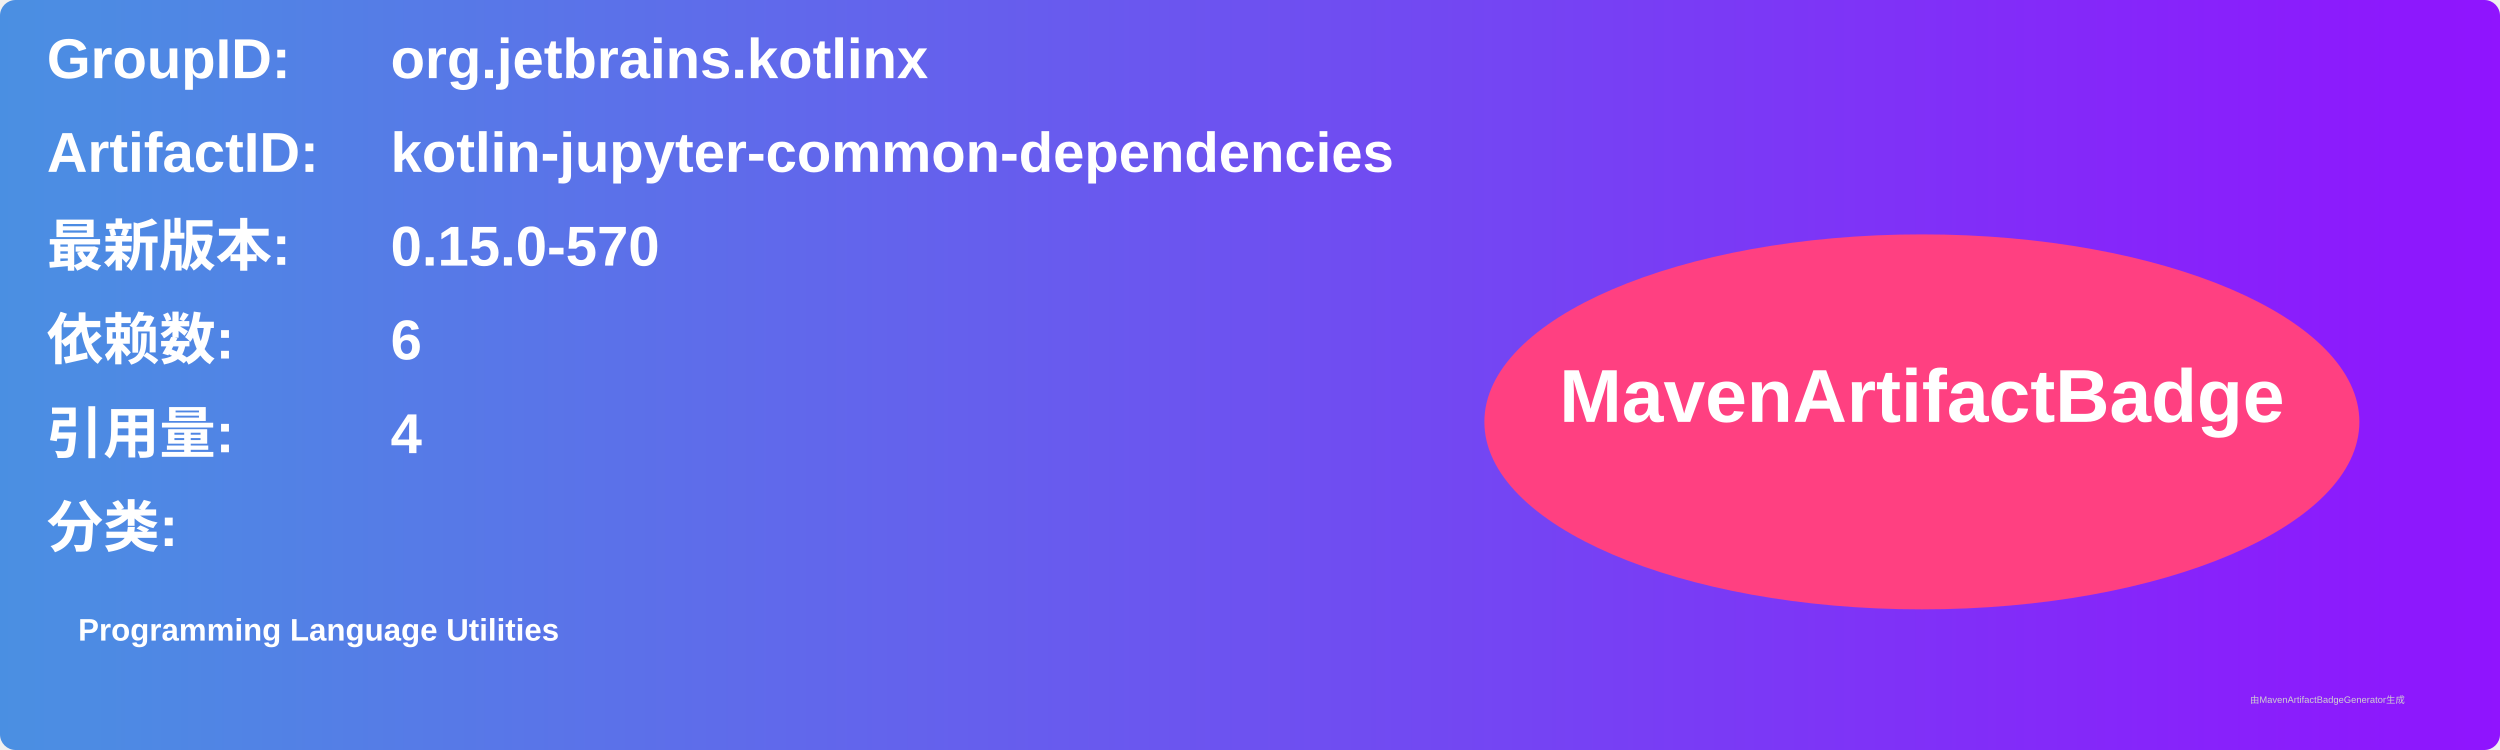
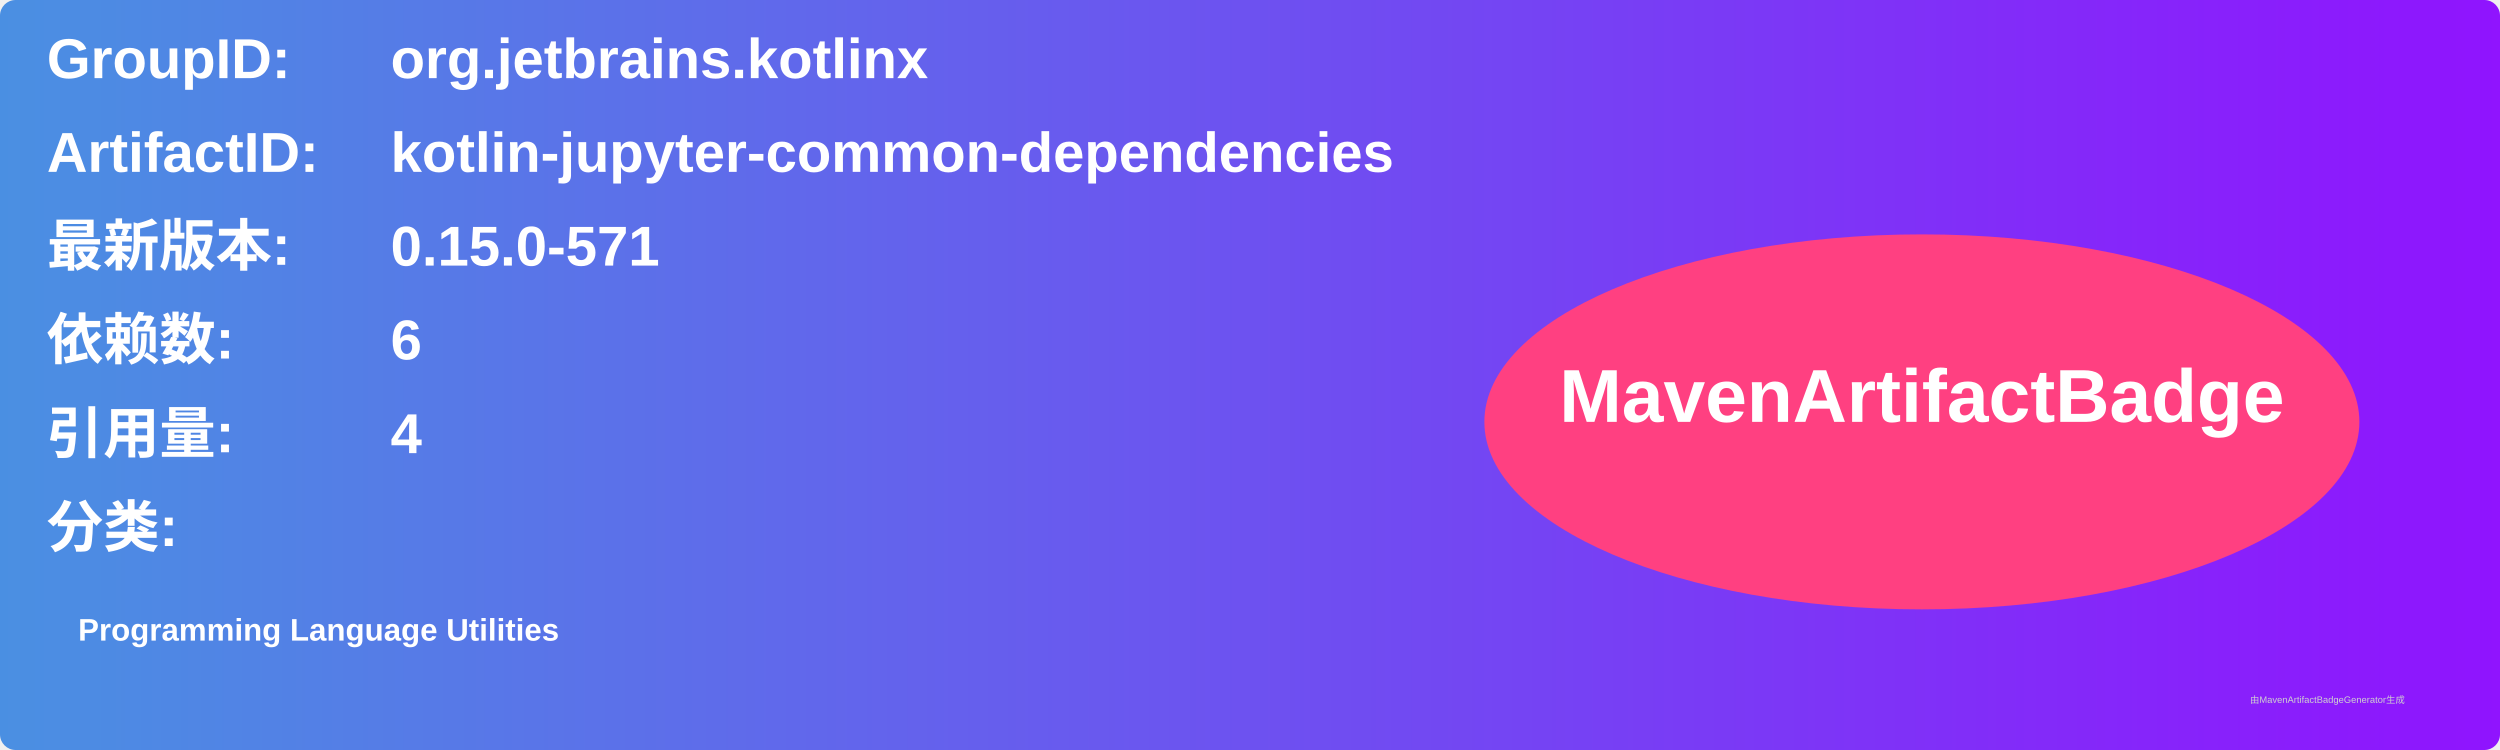
<svg xmlns="http://www.w3.org/2000/svg" width="800" height="240" viewBox="0 0 800 240">
  <linearGradient id="grad" x1="0%" y1="0%" x2="100%" y2="0%">
    <stop offset="0%" stop-color="#4a90e2" />
    <stop offset="100%" stop-color="#9013fe" />
  </linearGradient>
  <rect width="100%" height="100%" rx="5" ry="5" fill="url(#grad)" />
  <g transform="translate(15, 15)">
    <text x="0" y="10" font-family="Arial" font-size="18" fill="white" font-weight="bold" width="260">GroupID:</text>
    <text x="110" y="10" font-family="Arial" font-size="18" fill="white" font-weight="bold" width="460">org.jetbrains.kotlinx</text>
    <text x="0" y="40" font-family="Arial" font-size="18" fill="white" font-weight="bold" width="260">ArtifactID:</text>
    <text x="110" y="40" font-family="Arial" font-size="18" fill="white" font-weight="bold" width="460">kotlin-jupyter-common-dependencies</text>
    <text x="0" y="70" font-family="Arial" font-size="18" fill="white" font-weight="bold">最新版本:</text>
    <text x="110" y="70" font-family="Arial" font-size="18" fill="white" font-weight="bold">
-       <tspan font-weight="bold">0.15.0-570</tspan>
+       <tspan font-weight="bold">0.15.0-571</tspan>
    </text>
    <text x="0" y="100" font-family="Arial" font-size="18" fill="white" font-weight="bold">依赖数: </text>
    <text x="110" y="100" font-family="Arial" font-size="18" fill="white">
      <tspan font-weight="bold">6</tspan>
    </text>
    <text x="0" y="130" font-family="Arial" font-size="18" fill="white" font-weight="bold">引用量: </text>
    <text x="110" y="130" font-family="Arial" font-size="18" fill="white">
      <tspan font-weight="bold">4</tspan>
    </text>
    <text x="0" y="160" font-family="Arial" font-size="18" fill="white" font-weight="bold">分类:</text>
    <text x="10" y="190" font-family="Arial" font-size="10" fill="white">
      <tspan font-weight="bold">Programming Language Utilities</tspan>
    </text>
    <ellipse cx="600" cy="120" rx="140" ry="60" fill="#ff4081" />
    <text x="600" y="120" text-anchor="middle" font-family="Arial" font-size="24" fill="white" font-weight="bold">MavenArtifactBadge</text>
  </g>
  <text x="720" y="225" font-family="Arial" font-size="3" fill="#d0d0d0">由MavenArtifactBadgeGenerator生成</text>
</svg>
